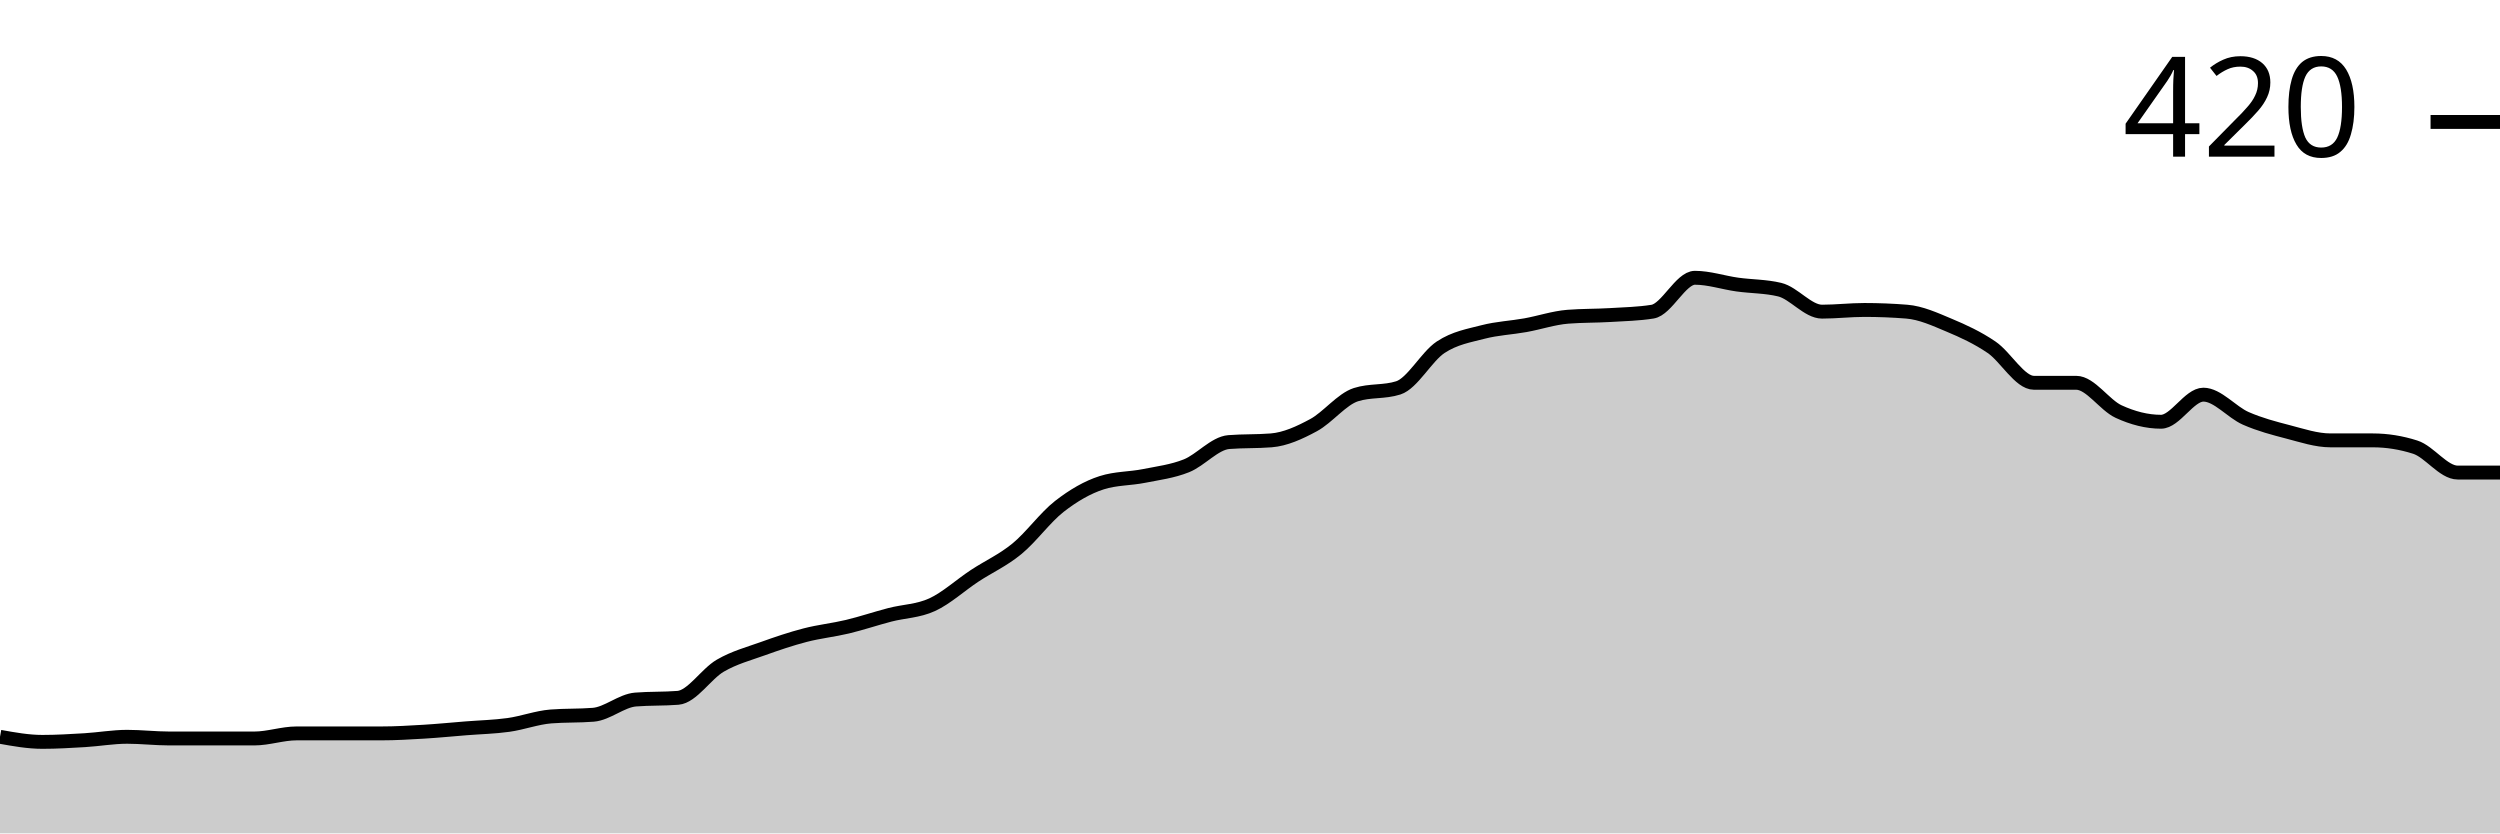
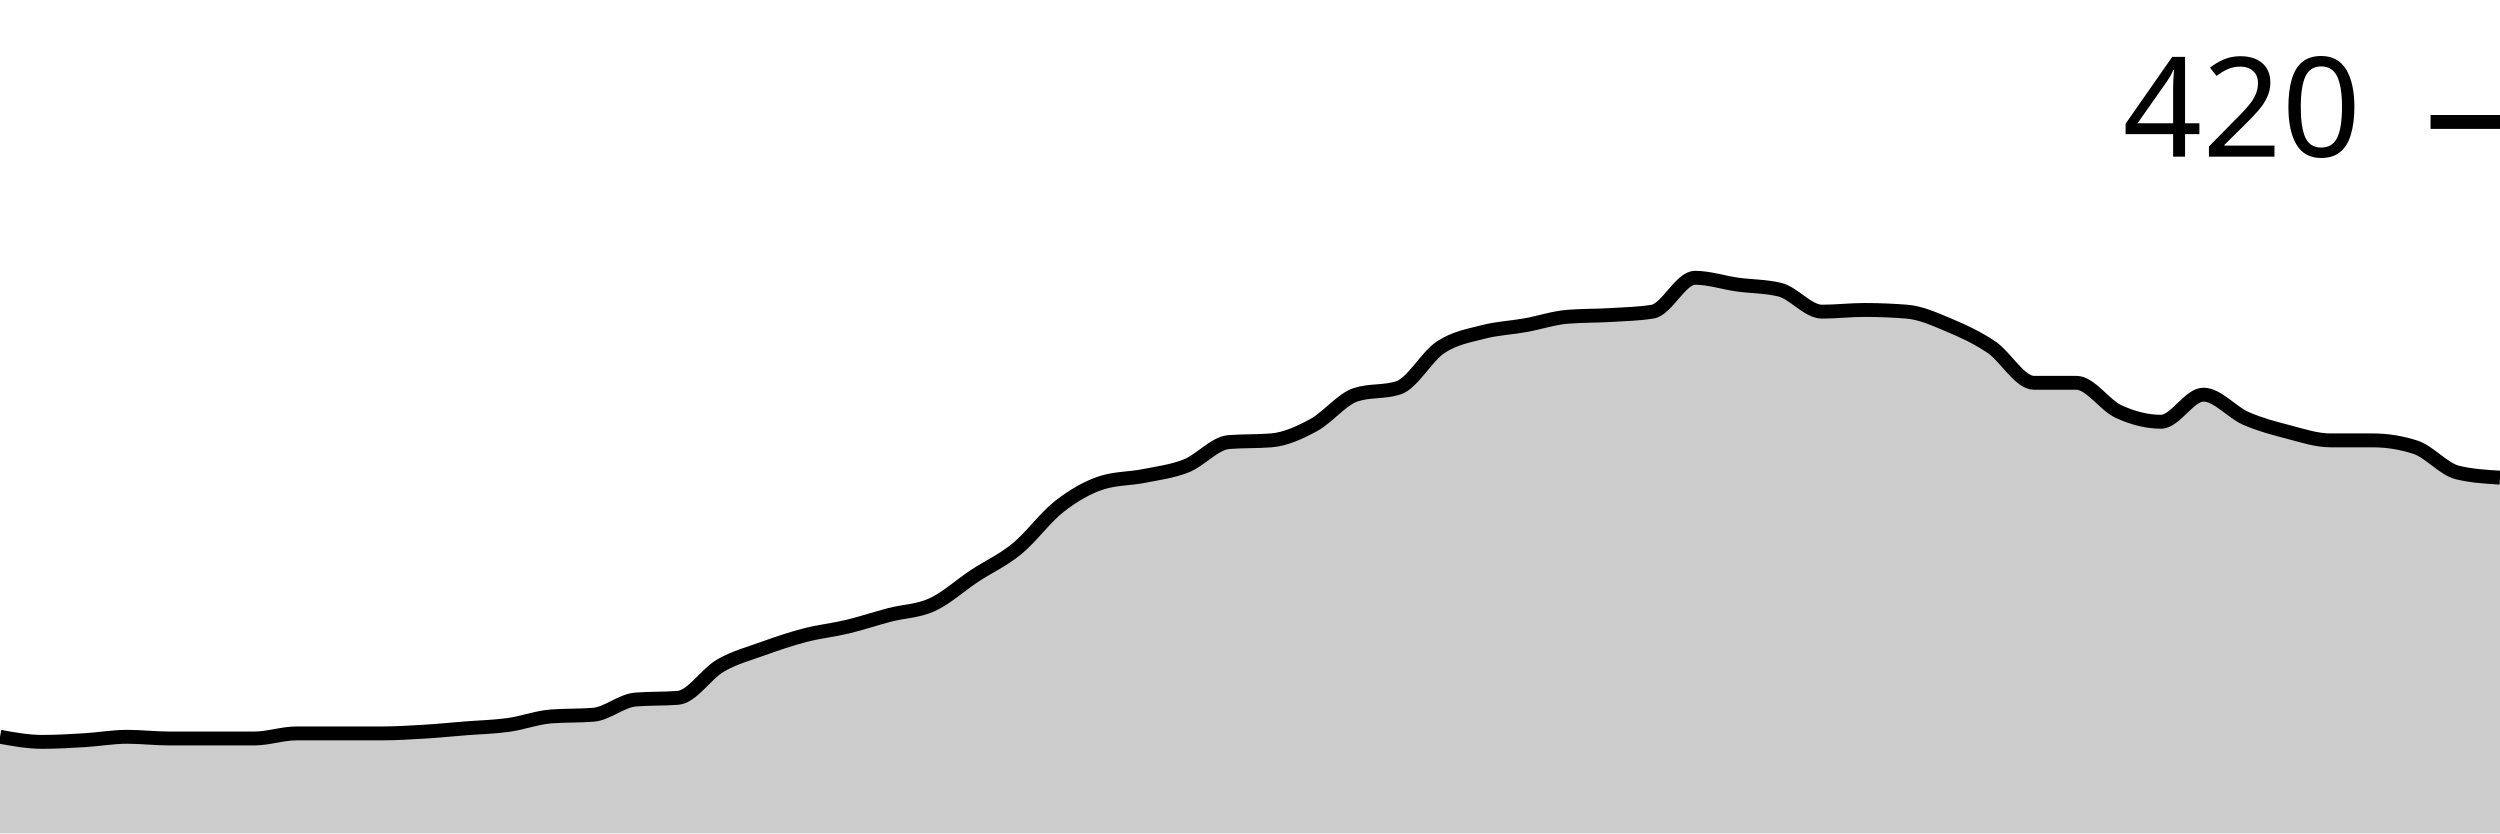
<svg xmlns="http://www.w3.org/2000/svg" viewBox="0 0 180 60">
  <g transform="translate(0,20)">
-     <path class="area" fill="rgba(0, 0, 0, 0.2)" d="M0,33.049C1.017,33.232,2.034,33.415,3.051,33.415C4.068,33.415,5.085,33.354,6.102,33.293C7.119,33.232,8.136,33.049,9.153,33.049C10.169,33.049,11.186,33.171,12.203,33.171C13.22,33.171,14.237,33.171,15.254,33.171C16.271,33.171,17.288,33.171,18.305,33.171C19.322,33.171,20.339,32.805,21.356,32.805C22.373,32.805,23.39,32.805,24.407,32.805C25.424,32.805,26.441,32.805,27.458,32.805C28.475,32.805,29.492,32.744,30.508,32.683C31.525,32.622,32.542,32.52,33.559,32.439C34.576,32.358,35.593,32.337,36.61,32.195C37.627,32.053,38.644,31.667,39.661,31.585C40.678,31.504,41.695,31.545,42.712,31.463C43.729,31.382,44.746,30.447,45.763,30.366C46.78,30.285,47.797,30.325,48.814,30.244C49.831,30.163,50.847,28.516,51.864,27.927C52.881,27.337,53.898,27.073,54.915,26.707C55.932,26.341,56.949,25.996,57.966,25.732C58.983,25.467,60,25.366,61.017,25.122C62.034,24.878,63.051,24.533,64.068,24.268C65.085,24.004,66.102,24.004,67.119,23.537C68.136,23.069,69.153,22.134,70.169,21.463C71.186,20.793,72.203,20.346,73.22,19.512C74.237,18.679,75.254,17.256,76.271,16.463C77.288,15.671,78.305,15.081,79.322,14.756C80.339,14.431,81.356,14.472,82.373,14.268C83.39,14.065,84.407,13.943,85.424,13.537C86.441,13.13,87.458,11.911,88.475,11.829C89.492,11.748,90.508,11.789,91.525,11.707C92.542,11.626,93.559,11.159,94.576,10.61C95.593,10.061,96.61,8.74,97.627,8.415C98.644,8.089,99.661,8.252,100.678,7.927C101.695,7.602,102.712,5.671,103.729,5C104.746,4.329,105.763,4.167,106.78,3.902C107.797,3.638,108.814,3.598,109.831,3.415C110.847,3.232,111.864,2.886,112.881,2.805C113.898,2.724,114.915,2.744,115.932,2.683C116.949,2.622,117.966,2.602,118.983,2.439C120,2.276,121.017,0,122.034,0C123.051,0,124.068,0.346,125.085,0.488C126.102,0.63,127.119,0.61,128.136,0.854C129.153,1.098,130.169,2.439,131.186,2.439C132.203,2.439,133.22,2.317,134.237,2.317C135.254,2.317,136.271,2.358,137.288,2.439C138.305,2.52,139.322,2.988,140.339,3.415C141.356,3.841,142.373,4.309,143.39,5C144.407,5.691,145.424,7.561,146.441,7.561C147.458,7.561,148.475,7.561,149.492,7.561C150.508,7.561,151.525,9.167,152.542,9.634C153.559,10.102,154.576,10.366,155.593,10.366C156.61,10.366,157.627,8.415,158.644,8.415C159.661,8.415,160.678,9.675,161.695,10.122C162.712,10.569,163.729,10.833,164.746,11.098C165.763,11.362,166.78,11.707,167.797,11.707C168.814,11.707,169.831,11.707,170.847,11.707C171.864,11.707,172.881,11.87,173.898,12.195C174.915,12.52,175.932,14.024,176.949,14.024C177.966,14.024,178.983,14.024,180,14.024L180,40C178.983,40,177.966,40,176.949,40C175.932,40,174.915,40,173.898,40C172.881,40,171.864,40,170.847,40C169.831,40,168.814,40,167.797,40C166.78,40,165.763,40,164.746,40C163.729,40,162.712,40,161.695,40C160.678,40,159.661,40,158.644,40C157.627,40,156.61,40,155.593,40C154.576,40,153.559,40,152.542,40C151.525,40,150.508,40,149.492,40C148.475,40,147.458,40,146.441,40C145.424,40,144.407,40,143.39,40C142.373,40,141.356,40,140.339,40C139.322,40,138.305,40,137.288,40C136.271,40,135.254,40,134.237,40C133.22,40,132.203,40,131.186,40C130.169,40,129.153,40,128.136,40C127.119,40,126.102,40,125.085,40C124.068,40,123.051,40,122.034,40C121.017,40,120,40,118.983,40C117.966,40,116.949,40,115.932,40C114.915,40,113.898,40,112.881,40C111.864,40,110.847,40,109.831,40C108.814,40,107.797,40,106.78,40C105.763,40,104.746,40,103.729,40C102.712,40,101.695,40,100.678,40C99.661,40,98.644,40,97.627,40C96.61,40,95.593,40,94.576,40C93.559,40,92.542,40,91.525,40C90.508,40,89.492,40,88.475,40C87.458,40,86.441,40,85.424,40C84.407,40,83.39,40,82.373,40C81.356,40,80.339,40,79.322,40C78.305,40,77.288,40,76.271,40C75.254,40,74.237,40,73.22,40C72.203,40,71.186,40,70.169,40C69.153,40,68.136,40,67.119,40C66.102,40,65.085,40,64.068,40C63.051,40,62.034,40,61.017,40C60,40,58.983,40,57.966,40C56.949,40,55.932,40,54.915,40C53.898,40,52.881,40,51.864,40C50.847,40,49.831,40,48.814,40C47.797,40,46.78,40,45.763,40C44.746,40,43.729,40,42.712,40C41.695,40,40.678,40,39.661,40C38.644,40,37.627,40,36.61,40C35.593,40,34.576,40,33.559,40C32.542,40,31.525,40,30.508,40C29.492,40,28.475,40,27.458,40C26.441,40,25.424,40,24.407,40C23.39,40,22.373,40,21.356,40C20.339,40,19.322,40,18.305,40C17.288,40,16.271,40,15.254,40C14.237,40,13.22,40,12.203,40C11.186,40,10.169,40,9.153,40C8.136,40,7.119,40,6.102,40C5.085,40,4.068,40,3.051,40C2.034,40,1.017,40,0,40Z" />
-     <path class="line" stroke="black" fill="none" d="M0,33.049C1.017,33.232,2.034,33.415,3.051,33.415C4.068,33.415,5.085,33.354,6.102,33.293C7.119,33.232,8.136,33.049,9.153,33.049C10.169,33.049,11.186,33.171,12.203,33.171C13.22,33.171,14.237,33.171,15.254,33.171C16.271,33.171,17.288,33.171,18.305,33.171C19.322,33.171,20.339,32.805,21.356,32.805C22.373,32.805,23.39,32.805,24.407,32.805C25.424,32.805,26.441,32.805,27.458,32.805C28.475,32.805,29.492,32.744,30.508,32.683C31.525,32.622,32.542,32.52,33.559,32.439C34.576,32.358,35.593,32.337,36.61,32.195C37.627,32.053,38.644,31.667,39.661,31.585C40.678,31.504,41.695,31.545,42.712,31.463C43.729,31.382,44.746,30.447,45.763,30.366C46.78,30.285,47.797,30.325,48.814,30.244C49.831,30.163,50.847,28.516,51.864,27.927C52.881,27.337,53.898,27.073,54.915,26.707C55.932,26.341,56.949,25.996,57.966,25.732C58.983,25.467,60,25.366,61.017,25.122C62.034,24.878,63.051,24.533,64.068,24.268C65.085,24.004,66.102,24.004,67.119,23.537C68.136,23.069,69.153,22.134,70.169,21.463C71.186,20.793,72.203,20.346,73.22,19.512C74.237,18.679,75.254,17.256,76.271,16.463C77.288,15.671,78.305,15.081,79.322,14.756C80.339,14.431,81.356,14.472,82.373,14.268C83.39,14.065,84.407,13.943,85.424,13.537C86.441,13.13,87.458,11.911,88.475,11.829C89.492,11.748,90.508,11.789,91.525,11.707C92.542,11.626,93.559,11.159,94.576,10.61C95.593,10.061,96.61,8.74,97.627,8.415C98.644,8.089,99.661,8.252,100.678,7.927C101.695,7.602,102.712,5.671,103.729,5C104.746,4.329,105.763,4.167,106.78,3.902C107.797,3.638,108.814,3.598,109.831,3.415C110.847,3.232,111.864,2.886,112.881,2.805C113.898,2.724,114.915,2.744,115.932,2.683C116.949,2.622,117.966,2.602,118.983,2.439C120,2.276,121.017,0,122.034,0C123.051,0,124.068,0.346,125.085,0.488C126.102,0.63,127.119,0.61,128.136,0.854C129.153,1.098,130.169,2.439,131.186,2.439C132.203,2.439,133.22,2.317,134.237,2.317C135.254,2.317,136.271,2.358,137.288,2.439C138.305,2.52,139.322,2.988,140.339,3.415C141.356,3.841,142.373,4.309,143.39,5C144.407,5.691,145.424,7.561,146.441,7.561C147.458,7.561,148.475,7.561,149.492,7.561C150.508,7.561,151.525,9.167,152.542,9.634C153.559,10.102,154.576,10.366,155.593,10.366C156.61,10.366,157.627,8.415,158.644,8.415C159.661,8.415,160.678,9.675,161.695,10.122C162.712,10.569,163.729,10.833,164.746,11.098C165.763,11.362,166.78,11.707,167.797,11.707C168.814,11.707,169.831,11.707,170.847,11.707C171.864,11.707,172.881,11.87,173.898,12.195C174.915,12.52,175.932,14.024,176.949,14.024C177.966,14.024,178.983,14.024,180,14.024" />
+     <path class="area" fill="rgba(0, 0, 0, 0.2)" d="M0,33.049C1.017,33.232,2.034,33.415,3.051,33.415C4.068,33.415,5.085,33.354,6.102,33.293C7.119,33.232,8.136,33.049,9.153,33.049C10.169,33.049,11.186,33.171,12.203,33.171C13.22,33.171,14.237,33.171,15.254,33.171C16.271,33.171,17.288,33.171,18.305,33.171C19.322,33.171,20.339,32.805,21.356,32.805C22.373,32.805,23.39,32.805,24.407,32.805C25.424,32.805,26.441,32.805,27.458,32.805C28.475,32.805,29.492,32.744,30.508,32.683C31.525,32.622,32.542,32.52,33.559,32.439C34.576,32.358,35.593,32.337,36.61,32.195C37.627,32.053,38.644,31.667,39.661,31.585C40.678,31.504,41.695,31.545,42.712,31.463C43.729,31.382,44.746,30.447,45.763,30.366C46.78,30.285,47.797,30.325,48.814,30.244C49.831,30.163,50.847,28.516,51.864,27.927C52.881,27.337,53.898,27.073,54.915,26.707C55.932,26.341,56.949,25.996,57.966,25.732C58.983,25.467,60,25.366,61.017,25.122C62.034,24.878,63.051,24.533,64.068,24.268C65.085,24.004,66.102,24.004,67.119,23.537C68.136,23.069,69.153,22.134,70.169,21.463C71.186,20.793,72.203,20.346,73.22,19.512C74.237,18.679,75.254,17.256,76.271,16.463C77.288,15.671,78.305,15.081,79.322,14.756C80.339,14.431,81.356,14.472,82.373,14.268C83.39,14.065,84.407,13.943,85.424,13.537C86.441,13.13,87.458,11.911,88.475,11.829C89.492,11.748,90.508,11.789,91.525,11.707C92.542,11.626,93.559,11.159,94.576,10.61C95.593,10.061,96.61,8.74,97.627,8.415C98.644,8.089,99.661,8.252,100.678,7.927C101.695,7.602,102.712,5.671,103.729,5C104.746,4.329,105.763,4.167,106.78,3.902C107.797,3.638,108.814,3.598,109.831,3.415C110.847,3.232,111.864,2.886,112.881,2.805C113.898,2.724,114.915,2.744,115.932,2.683C116.949,2.622,117.966,2.602,118.983,2.439C120,2.276,121.017,0,122.034,0C123.051,0,124.068,0.346,125.085,0.488C126.102,0.63,127.119,0.61,128.136,0.854C129.153,1.098,130.169,2.439,131.186,2.439C132.203,2.439,133.22,2.317,134.237,2.317C135.254,2.317,136.271,2.358,137.288,2.439C138.305,2.52,139.322,2.988,140.339,3.415C141.356,3.841,142.373,4.309,143.39,5C144.407,5.691,145.424,7.561,146.441,7.561C147.458,7.561,148.475,7.561,149.492,7.561C150.508,7.561,151.525,9.167,152.542,9.634C153.559,10.102,154.576,10.366,155.593,10.366C156.61,10.366,157.627,8.415,158.644,8.415C159.661,8.415,160.678,9.675,161.695,10.122C162.712,10.569,163.729,10.833,164.746,11.098C165.763,11.362,166.78,11.707,167.797,11.707C168.814,11.707,169.831,11.707,170.847,11.707C171.864,11.707,172.881,11.87,173.898,12.195C174.915,12.52,175.932,13.78,176.949,14.024C177.966,14.268,178.983,14.329,180,14.39L180,40C178.983,40,177.966,40,176.949,40C175.932,40,174.915,40,173.898,40C172.881,40,171.864,40,170.847,40C169.831,40,168.814,40,167.797,40C166.78,40,165.763,40,164.746,40C163.729,40,162.712,40,161.695,40C160.678,40,159.661,40,158.644,40C157.627,40,156.61,40,155.593,40C154.576,40,153.559,40,152.542,40C151.525,40,150.508,40,149.492,40C148.475,40,147.458,40,146.441,40C145.424,40,144.407,40,143.39,40C142.373,40,141.356,40,140.339,40C139.322,40,138.305,40,137.288,40C136.271,40,135.254,40,134.237,40C133.22,40,132.203,40,131.186,40C130.169,40,129.153,40,128.136,40C127.119,40,126.102,40,125.085,40C124.068,40,123.051,40,122.034,40C121.017,40,120,40,118.983,40C117.966,40,116.949,40,115.932,40C114.915,40,113.898,40,112.881,40C111.864,40,110.847,40,109.831,40C108.814,40,107.797,40,106.78,40C105.763,40,104.746,40,103.729,40C102.712,40,101.695,40,100.678,40C99.661,40,98.644,40,97.627,40C96.61,40,95.593,40,94.576,40C93.559,40,92.542,40,91.525,40C90.508,40,89.492,40,88.475,40C87.458,40,86.441,40,85.424,40C84.407,40,83.39,40,82.373,40C81.356,40,80.339,40,79.322,40C78.305,40,77.288,40,76.271,40C75.254,40,74.237,40,73.22,40C72.203,40,71.186,40,70.169,40C69.153,40,68.136,40,67.119,40C66.102,40,65.085,40,64.068,40C63.051,40,62.034,40,61.017,40C60,40,58.983,40,57.966,40C56.949,40,55.932,40,54.915,40C53.898,40,52.881,40,51.864,40C50.847,40,49.831,40,48.814,40C47.797,40,46.78,40,45.763,40C44.746,40,43.729,40,42.712,40C41.695,40,40.678,40,39.661,40C38.644,40,37.627,40,36.61,40C35.593,40,34.576,40,33.559,40C32.542,40,31.525,40,30.508,40C29.492,40,28.475,40,27.458,40C26.441,40,25.424,40,24.407,40C23.39,40,22.373,40,21.356,40C20.339,40,19.322,40,18.305,40C17.288,40,16.271,40,15.254,40C14.237,40,13.22,40,12.203,40C11.186,40,10.169,40,9.153,40C8.136,40,7.119,40,6.102,40C5.085,40,4.068,40,3.051,40C2.034,40,1.017,40,0,40Z" />
+     <path class="line" stroke="black" fill="none" d="M0,33.049C1.017,33.232,2.034,33.415,3.051,33.415C4.068,33.415,5.085,33.354,6.102,33.293C7.119,33.232,8.136,33.049,9.153,33.049C10.169,33.049,11.186,33.171,12.203,33.171C13.22,33.171,14.237,33.171,15.254,33.171C16.271,33.171,17.288,33.171,18.305,33.171C19.322,33.171,20.339,32.805,21.356,32.805C22.373,32.805,23.39,32.805,24.407,32.805C25.424,32.805,26.441,32.805,27.458,32.805C28.475,32.805,29.492,32.744,30.508,32.683C31.525,32.622,32.542,32.52,33.559,32.439C34.576,32.358,35.593,32.337,36.61,32.195C37.627,32.053,38.644,31.667,39.661,31.585C40.678,31.504,41.695,31.545,42.712,31.463C43.729,31.382,44.746,30.447,45.763,30.366C46.78,30.285,47.797,30.325,48.814,30.244C49.831,30.163,50.847,28.516,51.864,27.927C52.881,27.337,53.898,27.073,54.915,26.707C55.932,26.341,56.949,25.996,57.966,25.732C58.983,25.467,60,25.366,61.017,25.122C62.034,24.878,63.051,24.533,64.068,24.268C65.085,24.004,66.102,24.004,67.119,23.537C68.136,23.069,69.153,22.134,70.169,21.463C71.186,20.793,72.203,20.346,73.22,19.512C74.237,18.679,75.254,17.256,76.271,16.463C77.288,15.671,78.305,15.081,79.322,14.756C80.339,14.431,81.356,14.472,82.373,14.268C83.39,14.065,84.407,13.943,85.424,13.537C86.441,13.13,87.458,11.911,88.475,11.829C89.492,11.748,90.508,11.789,91.525,11.707C92.542,11.626,93.559,11.159,94.576,10.61C95.593,10.061,96.61,8.74,97.627,8.415C98.644,8.089,99.661,8.252,100.678,7.927C101.695,7.602,102.712,5.671,103.729,5C104.746,4.329,105.763,4.167,106.78,3.902C107.797,3.638,108.814,3.598,109.831,3.415C110.847,3.232,111.864,2.886,112.881,2.805C113.898,2.724,114.915,2.744,115.932,2.683C116.949,2.622,117.966,2.602,118.983,2.439C120,2.276,121.017,0,122.034,0C123.051,0,124.068,0.346,125.085,0.488C126.102,0.63,127.119,0.61,128.136,0.854C129.153,1.098,130.169,2.439,131.186,2.439C132.203,2.439,133.22,2.317,134.237,2.317C135.254,2.317,136.271,2.358,137.288,2.439C138.305,2.52,139.322,2.988,140.339,3.415C141.356,3.841,142.373,4.309,143.39,5C144.407,5.691,145.424,7.561,146.441,7.561C147.458,7.561,148.475,7.561,149.492,7.561C150.508,7.561,151.525,9.167,152.542,9.634C153.559,10.102,154.576,10.366,155.593,10.366C156.61,10.366,157.627,8.415,158.644,8.415C159.661,8.415,160.678,9.675,161.695,10.122C162.712,10.569,163.729,10.833,164.746,11.098C165.763,11.362,166.78,11.707,167.797,11.707C168.814,11.707,169.831,11.707,170.847,11.707C171.864,11.707,172.881,11.87,173.898,12.195C174.915,12.52,175.932,13.78,176.949,14.024C177.966,14.268,178.983,14.329,180,14.39" />
    <path class="axis-ceiling" stroke-width="1" stroke="black" fill="none" d="M175,-11.22L180,-11.22" />
    <text class="axis-ceiling-label" font-family="sans-serif" text-anchor="end" font-size="10px" x="170" y="-8.72">420</text>
  </g>
</svg>
